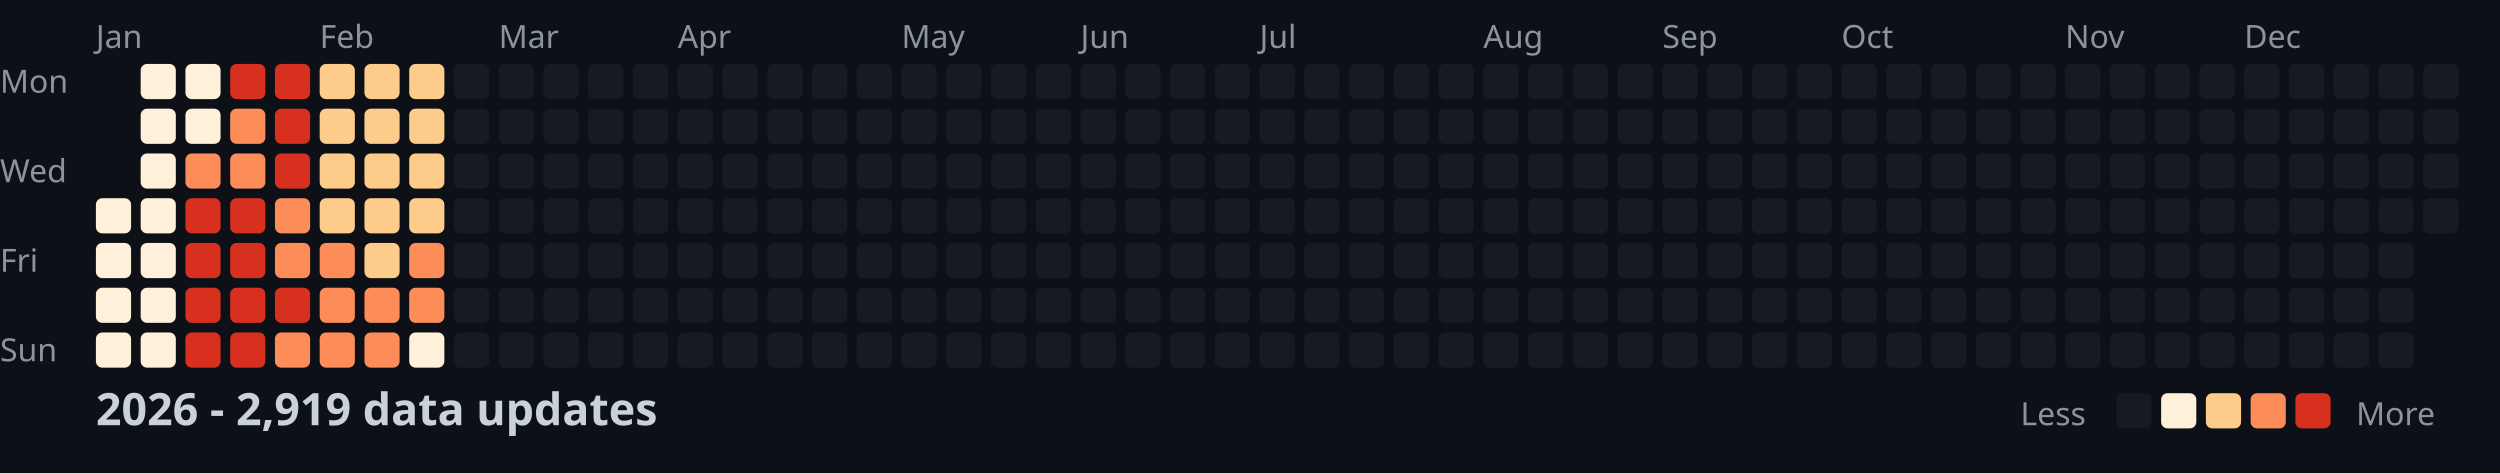
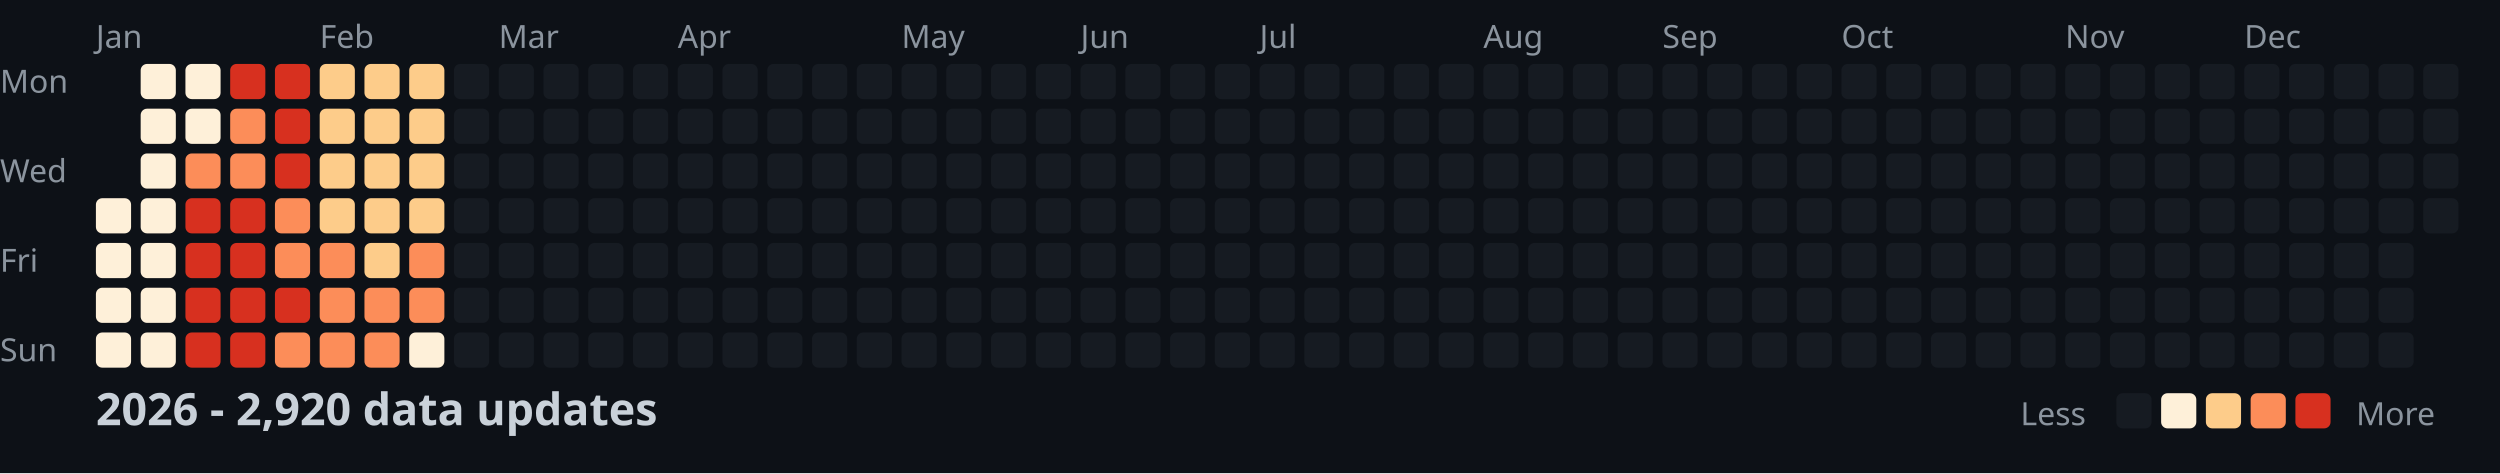
<svg xmlns="http://www.w3.org/2000/svg" width="782" height="148">
  <style>
    .month { font: 10px sans-serif; fill: #8b949e; }
    .day { font: 10px sans-serif; fill: #8b949e; }
    .title { font: bold 14px sans-serif; fill: #c9d1d9; }
    .legend { font: 10px sans-serif; fill: #8b949e; }
  </style>
  <rect width="100%" height="100%" fill="#0d1117" />
  <text x="0" y="29" class="day">Mon</text>
  <text x="0" y="57" class="day">Wed</text>
  <text x="0" y="85" class="day">Fri</text>
  <text x="0" y="113" class="day">Sun</text>
  <text x="30" y="15" class="month">Jan</text>
  <text x="100" y="15" class="month">Feb</text>
  <text x="156" y="15" class="month">Mar</text>
  <text x="212" y="15" class="month">Apr</text>
  <text x="282" y="15" class="month">May</text>
  <text x="338" y="15" class="month">Jun</text>
  <text x="394" y="15" class="month">Jul</text>
  <text x="464" y="15" class="month">Aug</text>
  <text x="520" y="15" class="month">Sep</text>
  <text x="576" y="15" class="month">Oct</text>
  <text x="646" y="15" class="month">Nov</text>
  <text x="702" y="15" class="month">Dec</text>
  <rect x="30" y="62" width="11" height="11" fill="#fef0d9" rx="2" />
  <rect x="30" y="76" width="11" height="11" fill="#fef0d9" rx="2" />
  <rect x="30" y="90" width="11" height="11" fill="#fef0d9" rx="2" />
  <rect x="30" y="104" width="11" height="11" fill="#fef0d9" rx="2" />
  <rect x="44" y="20" width="11" height="11" fill="#fef0d9" rx="2" />
  <rect x="44" y="34" width="11" height="11" fill="#fef0d9" rx="2" />
  <rect x="44" y="48" width="11" height="11" fill="#fef0d9" rx="2" />
  <rect x="44" y="62" width="11" height="11" fill="#fef0d9" rx="2" />
  <rect x="44" y="76" width="11" height="11" fill="#fef0d9" rx="2" />
  <rect x="44" y="90" width="11" height="11" fill="#fef0d9" rx="2" />
  <rect x="44" y="104" width="11" height="11" fill="#fef0d9" rx="2" />
  <rect x="58" y="20" width="11" height="11" fill="#fef0d9" rx="2" />
  <rect x="58" y="34" width="11" height="11" fill="#fef0d9" rx="2" />
  <rect x="58" y="48" width="11" height="11" fill="#fc8d59" rx="2" />
  <rect x="58" y="62" width="11" height="11" fill="#d7301f" rx="2" />
  <rect x="58" y="76" width="11" height="11" fill="#d7301f" rx="2" />
  <rect x="58" y="90" width="11" height="11" fill="#d7301f" rx="2" />
  <rect x="58" y="104" width="11" height="11" fill="#d7301f" rx="2" />
  <rect x="72" y="20" width="11" height="11" fill="#d7301f" rx="2" />
  <rect x="72" y="34" width="11" height="11" fill="#fc8d59" rx="2" />
  <rect x="72" y="48" width="11" height="11" fill="#fc8d59" rx="2" />
  <rect x="72" y="62" width="11" height="11" fill="#d7301f" rx="2" />
  <rect x="72" y="76" width="11" height="11" fill="#d7301f" rx="2" />
  <rect x="72" y="90" width="11" height="11" fill="#d7301f" rx="2" />
  <rect x="72" y="104" width="11" height="11" fill="#d7301f" rx="2" />
  <rect x="86" y="20" width="11" height="11" fill="#d7301f" rx="2" />
  <rect x="86" y="34" width="11" height="11" fill="#d7301f" rx="2" />
  <rect x="86" y="48" width="11" height="11" fill="#d7301f" rx="2" />
  <rect x="86" y="62" width="11" height="11" fill="#fc8d59" rx="2" />
  <rect x="86" y="76" width="11" height="11" fill="#fc8d59" rx="2" />
  <rect x="86" y="90" width="11" height="11" fill="#d7301f" rx="2" />
  <rect x="86" y="104" width="11" height="11" fill="#fc8d59" rx="2" />
  <rect x="100" y="20" width="11" height="11" fill="#fdcc8a" rx="2" />
  <rect x="100" y="34" width="11" height="11" fill="#fdcc8a" rx="2" />
  <rect x="100" y="48" width="11" height="11" fill="#fdcc8a" rx="2" />
  <rect x="100" y="62" width="11" height="11" fill="#fdcc8a" rx="2" />
  <rect x="100" y="76" width="11" height="11" fill="#fc8d59" rx="2" />
  <rect x="100" y="90" width="11" height="11" fill="#fc8d59" rx="2" />
  <rect x="100" y="104" width="11" height="11" fill="#fc8d59" rx="2" />
  <rect x="114" y="20" width="11" height="11" fill="#fdcc8a" rx="2" />
  <rect x="114" y="34" width="11" height="11" fill="#fdcc8a" rx="2" />
  <rect x="114" y="48" width="11" height="11" fill="#fdcc8a" rx="2" />
  <rect x="114" y="62" width="11" height="11" fill="#fdcc8a" rx="2" />
  <rect x="114" y="76" width="11" height="11" fill="#fdcc8a" rx="2" />
  <rect x="114" y="90" width="11" height="11" fill="#fc8d59" rx="2" />
  <rect x="114" y="104" width="11" height="11" fill="#fc8d59" rx="2" />
  <rect x="128" y="20" width="11" height="11" fill="#fdcc8a" rx="2" />
  <rect x="128" y="34" width="11" height="11" fill="#fdcc8a" rx="2" />
  <rect x="128" y="48" width="11" height="11" fill="#fdcc8a" rx="2" />
  <rect x="128" y="62" width="11" height="11" fill="#fdcc8a" rx="2" />
  <rect x="128" y="76" width="11" height="11" fill="#fc8d59" rx="2" />
  <rect x="128" y="90" width="11" height="11" fill="#fc8d59" rx="2" />
  <rect x="128" y="104" width="11" height="11" fill="#fef0d9" rx="2" />
  <rect x="142" y="20" width="11" height="11" fill="#161b22" rx="2" />
  <rect x="142" y="34" width="11" height="11" fill="#161b22" rx="2" />
  <rect x="142" y="48" width="11" height="11" fill="#161b22" rx="2" />
  <rect x="142" y="62" width="11" height="11" fill="#161b22" rx="2" />
  <rect x="142" y="76" width="11" height="11" fill="#161b22" rx="2" />
  <rect x="142" y="90" width="11" height="11" fill="#161b22" rx="2" />
  <rect x="142" y="104" width="11" height="11" fill="#161b22" rx="2" />
  <rect x="156" y="20" width="11" height="11" fill="#161b22" rx="2" />
  <rect x="156" y="34" width="11" height="11" fill="#161b22" rx="2" />
  <rect x="156" y="48" width="11" height="11" fill="#161b22" rx="2" />
  <rect x="156" y="62" width="11" height="11" fill="#161b22" rx="2" />
  <rect x="156" y="76" width="11" height="11" fill="#161b22" rx="2" />
  <rect x="156" y="90" width="11" height="11" fill="#161b22" rx="2" />
  <rect x="156" y="104" width="11" height="11" fill="#161b22" rx="2" />
  <rect x="170" y="20" width="11" height="11" fill="#161b22" rx="2" />
  <rect x="170" y="34" width="11" height="11" fill="#161b22" rx="2" />
  <rect x="170" y="48" width="11" height="11" fill="#161b22" rx="2" />
  <rect x="170" y="62" width="11" height="11" fill="#161b22" rx="2" />
  <rect x="170" y="76" width="11" height="11" fill="#161b22" rx="2" />
  <rect x="170" y="90" width="11" height="11" fill="#161b22" rx="2" />
  <rect x="170" y="104" width="11" height="11" fill="#161b22" rx="2" />
  <rect x="184" y="20" width="11" height="11" fill="#161b22" rx="2" />
  <rect x="184" y="34" width="11" height="11" fill="#161b22" rx="2" />
  <rect x="184" y="48" width="11" height="11" fill="#161b22" rx="2" />
  <rect x="184" y="62" width="11" height="11" fill="#161b22" rx="2" />
  <rect x="184" y="76" width="11" height="11" fill="#161b22" rx="2" />
  <rect x="184" y="90" width="11" height="11" fill="#161b22" rx="2" />
  <rect x="184" y="104" width="11" height="11" fill="#161b22" rx="2" />
  <rect x="198" y="20" width="11" height="11" fill="#161b22" rx="2" />
  <rect x="198" y="34" width="11" height="11" fill="#161b22" rx="2" />
  <rect x="198" y="48" width="11" height="11" fill="#161b22" rx="2" />
  <rect x="198" y="62" width="11" height="11" fill="#161b22" rx="2" />
  <rect x="198" y="76" width="11" height="11" fill="#161b22" rx="2" />
  <rect x="198" y="90" width="11" height="11" fill="#161b22" rx="2" />
  <rect x="198" y="104" width="11" height="11" fill="#161b22" rx="2" />
  <rect x="212" y="20" width="11" height="11" fill="#161b22" rx="2" />
  <rect x="212" y="34" width="11" height="11" fill="#161b22" rx="2" />
  <rect x="212" y="48" width="11" height="11" fill="#161b22" rx="2" />
  <rect x="212" y="62" width="11" height="11" fill="#161b22" rx="2" />
  <rect x="212" y="76" width="11" height="11" fill="#161b22" rx="2" />
  <rect x="212" y="90" width="11" height="11" fill="#161b22" rx="2" />
  <rect x="212" y="104" width="11" height="11" fill="#161b22" rx="2" />
  <rect x="226" y="20" width="11" height="11" fill="#161b22" rx="2" />
  <rect x="226" y="34" width="11" height="11" fill="#161b22" rx="2" />
  <rect x="226" y="48" width="11" height="11" fill="#161b22" rx="2" />
  <rect x="226" y="62" width="11" height="11" fill="#161b22" rx="2" />
  <rect x="226" y="76" width="11" height="11" fill="#161b22" rx="2" />
  <rect x="226" y="90" width="11" height="11" fill="#161b22" rx="2" />
  <rect x="226" y="104" width="11" height="11" fill="#161b22" rx="2" />
  <rect x="240" y="20" width="11" height="11" fill="#161b22" rx="2" />
  <rect x="240" y="34" width="11" height="11" fill="#161b22" rx="2" />
  <rect x="240" y="48" width="11" height="11" fill="#161b22" rx="2" />
  <rect x="240" y="62" width="11" height="11" fill="#161b22" rx="2" />
  <rect x="240" y="76" width="11" height="11" fill="#161b22" rx="2" />
  <rect x="240" y="90" width="11" height="11" fill="#161b22" rx="2" />
  <rect x="240" y="104" width="11" height="11" fill="#161b22" rx="2" />
  <rect x="254" y="20" width="11" height="11" fill="#161b22" rx="2" />
  <rect x="254" y="34" width="11" height="11" fill="#161b22" rx="2" />
  <rect x="254" y="48" width="11" height="11" fill="#161b22" rx="2" />
  <rect x="254" y="62" width="11" height="11" fill="#161b22" rx="2" />
  <rect x="254" y="76" width="11" height="11" fill="#161b22" rx="2" />
  <rect x="254" y="90" width="11" height="11" fill="#161b22" rx="2" />
  <rect x="254" y="104" width="11" height="11" fill="#161b22" rx="2" />
  <rect x="268" y="20" width="11" height="11" fill="#161b22" rx="2" />
  <rect x="268" y="34" width="11" height="11" fill="#161b22" rx="2" />
  <rect x="268" y="48" width="11" height="11" fill="#161b22" rx="2" />
  <rect x="268" y="62" width="11" height="11" fill="#161b22" rx="2" />
  <rect x="268" y="76" width="11" height="11" fill="#161b22" rx="2" />
  <rect x="268" y="90" width="11" height="11" fill="#161b22" rx="2" />
  <rect x="268" y="104" width="11" height="11" fill="#161b22" rx="2" />
  <rect x="282" y="20" width="11" height="11" fill="#161b22" rx="2" />
  <rect x="282" y="34" width="11" height="11" fill="#161b22" rx="2" />
  <rect x="282" y="48" width="11" height="11" fill="#161b22" rx="2" />
  <rect x="282" y="62" width="11" height="11" fill="#161b22" rx="2" />
  <rect x="282" y="76" width="11" height="11" fill="#161b22" rx="2" />
  <rect x="282" y="90" width="11" height="11" fill="#161b22" rx="2" />
  <rect x="282" y="104" width="11" height="11" fill="#161b22" rx="2" />
  <rect x="296" y="20" width="11" height="11" fill="#161b22" rx="2" />
  <rect x="296" y="34" width="11" height="11" fill="#161b22" rx="2" />
  <rect x="296" y="48" width="11" height="11" fill="#161b22" rx="2" />
  <rect x="296" y="62" width="11" height="11" fill="#161b22" rx="2" />
  <rect x="296" y="76" width="11" height="11" fill="#161b22" rx="2" />
  <rect x="296" y="90" width="11" height="11" fill="#161b22" rx="2" />
  <rect x="296" y="104" width="11" height="11" fill="#161b22" rx="2" />
  <rect x="310" y="20" width="11" height="11" fill="#161b22" rx="2" />
  <rect x="310" y="34" width="11" height="11" fill="#161b22" rx="2" />
  <rect x="310" y="48" width="11" height="11" fill="#161b22" rx="2" />
  <rect x="310" y="62" width="11" height="11" fill="#161b22" rx="2" />
  <rect x="310" y="76" width="11" height="11" fill="#161b22" rx="2" />
  <rect x="310" y="90" width="11" height="11" fill="#161b22" rx="2" />
  <rect x="310" y="104" width="11" height="11" fill="#161b22" rx="2" />
  <rect x="324" y="20" width="11" height="11" fill="#161b22" rx="2" />
  <rect x="324" y="34" width="11" height="11" fill="#161b22" rx="2" />
  <rect x="324" y="48" width="11" height="11" fill="#161b22" rx="2" />
  <rect x="324" y="62" width="11" height="11" fill="#161b22" rx="2" />
  <rect x="324" y="76" width="11" height="11" fill="#161b22" rx="2" />
  <rect x="324" y="90" width="11" height="11" fill="#161b22" rx="2" />
  <rect x="324" y="104" width="11" height="11" fill="#161b22" rx="2" />
  <rect x="338" y="20" width="11" height="11" fill="#161b22" rx="2" />
  <rect x="338" y="34" width="11" height="11" fill="#161b22" rx="2" />
  <rect x="338" y="48" width="11" height="11" fill="#161b22" rx="2" />
  <rect x="338" y="62" width="11" height="11" fill="#161b22" rx="2" />
  <rect x="338" y="76" width="11" height="11" fill="#161b22" rx="2" />
  <rect x="338" y="90" width="11" height="11" fill="#161b22" rx="2" />
  <rect x="338" y="104" width="11" height="11" fill="#161b22" rx="2" />
  <rect x="352" y="20" width="11" height="11" fill="#161b22" rx="2" />
  <rect x="352" y="34" width="11" height="11" fill="#161b22" rx="2" />
  <rect x="352" y="48" width="11" height="11" fill="#161b22" rx="2" />
  <rect x="352" y="62" width="11" height="11" fill="#161b22" rx="2" />
  <rect x="352" y="76" width="11" height="11" fill="#161b22" rx="2" />
  <rect x="352" y="90" width="11" height="11" fill="#161b22" rx="2" />
  <rect x="352" y="104" width="11" height="11" fill="#161b22" rx="2" />
  <rect x="366" y="20" width="11" height="11" fill="#161b22" rx="2" />
  <rect x="366" y="34" width="11" height="11" fill="#161b22" rx="2" />
  <rect x="366" y="48" width="11" height="11" fill="#161b22" rx="2" />
  <rect x="366" y="62" width="11" height="11" fill="#161b22" rx="2" />
  <rect x="366" y="76" width="11" height="11" fill="#161b22" rx="2" />
  <rect x="366" y="90" width="11" height="11" fill="#161b22" rx="2" />
  <rect x="366" y="104" width="11" height="11" fill="#161b22" rx="2" />
  <rect x="380" y="20" width="11" height="11" fill="#161b22" rx="2" />
  <rect x="380" y="34" width="11" height="11" fill="#161b22" rx="2" />
  <rect x="380" y="48" width="11" height="11" fill="#161b22" rx="2" />
  <rect x="380" y="62" width="11" height="11" fill="#161b22" rx="2" />
  <rect x="380" y="76" width="11" height="11" fill="#161b22" rx="2" />
  <rect x="380" y="90" width="11" height="11" fill="#161b22" rx="2" />
  <rect x="380" y="104" width="11" height="11" fill="#161b22" rx="2" />
  <rect x="394" y="20" width="11" height="11" fill="#161b22" rx="2" />
  <rect x="394" y="34" width="11" height="11" fill="#161b22" rx="2" />
  <rect x="394" y="48" width="11" height="11" fill="#161b22" rx="2" />
  <rect x="394" y="62" width="11" height="11" fill="#161b22" rx="2" />
  <rect x="394" y="76" width="11" height="11" fill="#161b22" rx="2" />
  <rect x="394" y="90" width="11" height="11" fill="#161b22" rx="2" />
  <rect x="394" y="104" width="11" height="11" fill="#161b22" rx="2" />
  <rect x="408" y="20" width="11" height="11" fill="#161b22" rx="2" />
  <rect x="408" y="34" width="11" height="11" fill="#161b22" rx="2" />
  <rect x="408" y="48" width="11" height="11" fill="#161b22" rx="2" />
  <rect x="408" y="62" width="11" height="11" fill="#161b22" rx="2" />
  <rect x="408" y="76" width="11" height="11" fill="#161b22" rx="2" />
  <rect x="408" y="90" width="11" height="11" fill="#161b22" rx="2" />
  <rect x="408" y="104" width="11" height="11" fill="#161b22" rx="2" />
  <rect x="422" y="20" width="11" height="11" fill="#161b22" rx="2" />
  <rect x="422" y="34" width="11" height="11" fill="#161b22" rx="2" />
  <rect x="422" y="48" width="11" height="11" fill="#161b22" rx="2" />
  <rect x="422" y="62" width="11" height="11" fill="#161b22" rx="2" />
  <rect x="422" y="76" width="11" height="11" fill="#161b22" rx="2" />
  <rect x="422" y="90" width="11" height="11" fill="#161b22" rx="2" />
  <rect x="422" y="104" width="11" height="11" fill="#161b22" rx="2" />
  <rect x="436" y="20" width="11" height="11" fill="#161b22" rx="2" />
  <rect x="436" y="34" width="11" height="11" fill="#161b22" rx="2" />
  <rect x="436" y="48" width="11" height="11" fill="#161b22" rx="2" />
  <rect x="436" y="62" width="11" height="11" fill="#161b22" rx="2" />
  <rect x="436" y="76" width="11" height="11" fill="#161b22" rx="2" />
  <rect x="436" y="90" width="11" height="11" fill="#161b22" rx="2" />
  <rect x="436" y="104" width="11" height="11" fill="#161b22" rx="2" />
  <rect x="450" y="20" width="11" height="11" fill="#161b22" rx="2" />
  <rect x="450" y="34" width="11" height="11" fill="#161b22" rx="2" />
  <rect x="450" y="48" width="11" height="11" fill="#161b22" rx="2" />
  <rect x="450" y="62" width="11" height="11" fill="#161b22" rx="2" />
  <rect x="450" y="76" width="11" height="11" fill="#161b22" rx="2" />
  <rect x="450" y="90" width="11" height="11" fill="#161b22" rx="2" />
  <rect x="450" y="104" width="11" height="11" fill="#161b22" rx="2" />
  <rect x="464" y="20" width="11" height="11" fill="#161b22" rx="2" />
  <rect x="464" y="34" width="11" height="11" fill="#161b22" rx="2" />
  <rect x="464" y="48" width="11" height="11" fill="#161b22" rx="2" />
  <rect x="464" y="62" width="11" height="11" fill="#161b22" rx="2" />
  <rect x="464" y="76" width="11" height="11" fill="#161b22" rx="2" />
  <rect x="464" y="90" width="11" height="11" fill="#161b22" rx="2" />
  <rect x="464" y="104" width="11" height="11" fill="#161b22" rx="2" />
  <rect x="478" y="20" width="11" height="11" fill="#161b22" rx="2" />
  <rect x="478" y="34" width="11" height="11" fill="#161b22" rx="2" />
  <rect x="478" y="48" width="11" height="11" fill="#161b22" rx="2" />
  <rect x="478" y="62" width="11" height="11" fill="#161b22" rx="2" />
  <rect x="478" y="76" width="11" height="11" fill="#161b22" rx="2" />
  <rect x="478" y="90" width="11" height="11" fill="#161b22" rx="2" />
  <rect x="478" y="104" width="11" height="11" fill="#161b22" rx="2" />
  <rect x="492" y="20" width="11" height="11" fill="#161b22" rx="2" />
  <rect x="492" y="34" width="11" height="11" fill="#161b22" rx="2" />
  <rect x="492" y="48" width="11" height="11" fill="#161b22" rx="2" />
  <rect x="492" y="62" width="11" height="11" fill="#161b22" rx="2" />
  <rect x="492" y="76" width="11" height="11" fill="#161b22" rx="2" />
  <rect x="492" y="90" width="11" height="11" fill="#161b22" rx="2" />
  <rect x="492" y="104" width="11" height="11" fill="#161b22" rx="2" />
  <rect x="506" y="20" width="11" height="11" fill="#161b22" rx="2" />
  <rect x="506" y="34" width="11" height="11" fill="#161b22" rx="2" />
  <rect x="506" y="48" width="11" height="11" fill="#161b22" rx="2" />
  <rect x="506" y="62" width="11" height="11" fill="#161b22" rx="2" />
  <rect x="506" y="76" width="11" height="11" fill="#161b22" rx="2" />
  <rect x="506" y="90" width="11" height="11" fill="#161b22" rx="2" />
  <rect x="506" y="104" width="11" height="11" fill="#161b22" rx="2" />
  <rect x="520" y="20" width="11" height="11" fill="#161b22" rx="2" />
  <rect x="520" y="34" width="11" height="11" fill="#161b22" rx="2" />
  <rect x="520" y="48" width="11" height="11" fill="#161b22" rx="2" />
  <rect x="520" y="62" width="11" height="11" fill="#161b22" rx="2" />
  <rect x="520" y="76" width="11" height="11" fill="#161b22" rx="2" />
  <rect x="520" y="90" width="11" height="11" fill="#161b22" rx="2" />
  <rect x="520" y="104" width="11" height="11" fill="#161b22" rx="2" />
  <rect x="534" y="20" width="11" height="11" fill="#161b22" rx="2" />
  <rect x="534" y="34" width="11" height="11" fill="#161b22" rx="2" />
  <rect x="534" y="48" width="11" height="11" fill="#161b22" rx="2" />
  <rect x="534" y="62" width="11" height="11" fill="#161b22" rx="2" />
  <rect x="534" y="76" width="11" height="11" fill="#161b22" rx="2" />
  <rect x="534" y="90" width="11" height="11" fill="#161b22" rx="2" />
  <rect x="534" y="104" width="11" height="11" fill="#161b22" rx="2" />
  <rect x="548" y="20" width="11" height="11" fill="#161b22" rx="2" />
  <rect x="548" y="34" width="11" height="11" fill="#161b22" rx="2" />
  <rect x="548" y="48" width="11" height="11" fill="#161b22" rx="2" />
  <rect x="548" y="62" width="11" height="11" fill="#161b22" rx="2" />
  <rect x="548" y="76" width="11" height="11" fill="#161b22" rx="2" />
  <rect x="548" y="90" width="11" height="11" fill="#161b22" rx="2" />
  <rect x="548" y="104" width="11" height="11" fill="#161b22" rx="2" />
  <rect x="562" y="20" width="11" height="11" fill="#161b22" rx="2" />
  <rect x="562" y="34" width="11" height="11" fill="#161b22" rx="2" />
  <rect x="562" y="48" width="11" height="11" fill="#161b22" rx="2" />
  <rect x="562" y="62" width="11" height="11" fill="#161b22" rx="2" />
  <rect x="562" y="76" width="11" height="11" fill="#161b22" rx="2" />
  <rect x="562" y="90" width="11" height="11" fill="#161b22" rx="2" />
  <rect x="562" y="104" width="11" height="11" fill="#161b22" rx="2" />
  <rect x="576" y="20" width="11" height="11" fill="#161b22" rx="2" />
  <rect x="576" y="34" width="11" height="11" fill="#161b22" rx="2" />
  <rect x="576" y="48" width="11" height="11" fill="#161b22" rx="2" />
  <rect x="576" y="62" width="11" height="11" fill="#161b22" rx="2" />
  <rect x="576" y="76" width="11" height="11" fill="#161b22" rx="2" />
  <rect x="576" y="90" width="11" height="11" fill="#161b22" rx="2" />
  <rect x="576" y="104" width="11" height="11" fill="#161b22" rx="2" />
  <rect x="590" y="20" width="11" height="11" fill="#161b22" rx="2" />
  <rect x="590" y="34" width="11" height="11" fill="#161b22" rx="2" />
  <rect x="590" y="48" width="11" height="11" fill="#161b22" rx="2" />
  <rect x="590" y="62" width="11" height="11" fill="#161b22" rx="2" />
  <rect x="590" y="76" width="11" height="11" fill="#161b22" rx="2" />
  <rect x="590" y="90" width="11" height="11" fill="#161b22" rx="2" />
  <rect x="590" y="104" width="11" height="11" fill="#161b22" rx="2" />
  <rect x="604" y="20" width="11" height="11" fill="#161b22" rx="2" />
  <rect x="604" y="34" width="11" height="11" fill="#161b22" rx="2" />
  <rect x="604" y="48" width="11" height="11" fill="#161b22" rx="2" />
  <rect x="604" y="62" width="11" height="11" fill="#161b22" rx="2" />
  <rect x="604" y="76" width="11" height="11" fill="#161b22" rx="2" />
  <rect x="604" y="90" width="11" height="11" fill="#161b22" rx="2" />
  <rect x="604" y="104" width="11" height="11" fill="#161b22" rx="2" />
  <rect x="618" y="20" width="11" height="11" fill="#161b22" rx="2" />
  <rect x="618" y="34" width="11" height="11" fill="#161b22" rx="2" />
  <rect x="618" y="48" width="11" height="11" fill="#161b22" rx="2" />
  <rect x="618" y="62" width="11" height="11" fill="#161b22" rx="2" />
  <rect x="618" y="76" width="11" height="11" fill="#161b22" rx="2" />
  <rect x="618" y="90" width="11" height="11" fill="#161b22" rx="2" />
  <rect x="618" y="104" width="11" height="11" fill="#161b22" rx="2" />
  <rect x="632" y="20" width="11" height="11" fill="#161b22" rx="2" />
  <rect x="632" y="34" width="11" height="11" fill="#161b22" rx="2" />
  <rect x="632" y="48" width="11" height="11" fill="#161b22" rx="2" />
  <rect x="632" y="62" width="11" height="11" fill="#161b22" rx="2" />
  <rect x="632" y="76" width="11" height="11" fill="#161b22" rx="2" />
  <rect x="632" y="90" width="11" height="11" fill="#161b22" rx="2" />
  <rect x="632" y="104" width="11" height="11" fill="#161b22" rx="2" />
  <rect x="646" y="20" width="11" height="11" fill="#161b22" rx="2" />
  <rect x="646" y="34" width="11" height="11" fill="#161b22" rx="2" />
  <rect x="646" y="48" width="11" height="11" fill="#161b22" rx="2" />
  <rect x="646" y="62" width="11" height="11" fill="#161b22" rx="2" />
  <rect x="646" y="76" width="11" height="11" fill="#161b22" rx="2" />
  <rect x="646" y="90" width="11" height="11" fill="#161b22" rx="2" />
  <rect x="646" y="104" width="11" height="11" fill="#161b22" rx="2" />
  <rect x="660" y="20" width="11" height="11" fill="#161b22" rx="2" />
  <rect x="660" y="34" width="11" height="11" fill="#161b22" rx="2" />
  <rect x="660" y="48" width="11" height="11" fill="#161b22" rx="2" />
  <rect x="660" y="62" width="11" height="11" fill="#161b22" rx="2" />
  <rect x="660" y="76" width="11" height="11" fill="#161b22" rx="2" />
  <rect x="660" y="90" width="11" height="11" fill="#161b22" rx="2" />
  <rect x="660" y="104" width="11" height="11" fill="#161b22" rx="2" />
  <rect x="674" y="20" width="11" height="11" fill="#161b22" rx="2" />
  <rect x="674" y="34" width="11" height="11" fill="#161b22" rx="2" />
  <rect x="674" y="48" width="11" height="11" fill="#161b22" rx="2" />
  <rect x="674" y="62" width="11" height="11" fill="#161b22" rx="2" />
  <rect x="674" y="76" width="11" height="11" fill="#161b22" rx="2" />
  <rect x="674" y="90" width="11" height="11" fill="#161b22" rx="2" />
  <rect x="674" y="104" width="11" height="11" fill="#161b22" rx="2" />
  <rect x="688" y="20" width="11" height="11" fill="#161b22" rx="2" />
  <rect x="688" y="34" width="11" height="11" fill="#161b22" rx="2" />
  <rect x="688" y="48" width="11" height="11" fill="#161b22" rx="2" />
  <rect x="688" y="62" width="11" height="11" fill="#161b22" rx="2" />
  <rect x="688" y="76" width="11" height="11" fill="#161b22" rx="2" />
  <rect x="688" y="90" width="11" height="11" fill="#161b22" rx="2" />
  <rect x="688" y="104" width="11" height="11" fill="#161b22" rx="2" />
  <rect x="702" y="20" width="11" height="11" fill="#161b22" rx="2" />
  <rect x="702" y="34" width="11" height="11" fill="#161b22" rx="2" />
  <rect x="702" y="48" width="11" height="11" fill="#161b22" rx="2" />
  <rect x="702" y="62" width="11" height="11" fill="#161b22" rx="2" />
  <rect x="702" y="76" width="11" height="11" fill="#161b22" rx="2" />
  <rect x="702" y="90" width="11" height="11" fill="#161b22" rx="2" />
  <rect x="702" y="104" width="11" height="11" fill="#161b22" rx="2" />
  <rect x="716" y="20" width="11" height="11" fill="#161b22" rx="2" />
  <rect x="716" y="34" width="11" height="11" fill="#161b22" rx="2" />
  <rect x="716" y="48" width="11" height="11" fill="#161b22" rx="2" />
  <rect x="716" y="62" width="11" height="11" fill="#161b22" rx="2" />
  <rect x="716" y="76" width="11" height="11" fill="#161b22" rx="2" />
  <rect x="716" y="90" width="11" height="11" fill="#161b22" rx="2" />
  <rect x="716" y="104" width="11" height="11" fill="#161b22" rx="2" />
  <rect x="730" y="20" width="11" height="11" fill="#161b22" rx="2" />
  <rect x="730" y="34" width="11" height="11" fill="#161b22" rx="2" />
  <rect x="730" y="48" width="11" height="11" fill="#161b22" rx="2" />
  <rect x="730" y="62" width="11" height="11" fill="#161b22" rx="2" />
  <rect x="730" y="76" width="11" height="11" fill="#161b22" rx="2" />
  <rect x="730" y="90" width="11" height="11" fill="#161b22" rx="2" />
  <rect x="730" y="104" width="11" height="11" fill="#161b22" rx="2" />
  <rect x="744" y="20" width="11" height="11" fill="#161b22" rx="2" />
  <rect x="744" y="34" width="11" height="11" fill="#161b22" rx="2" />
  <rect x="744" y="48" width="11" height="11" fill="#161b22" rx="2" />
  <rect x="744" y="62" width="11" height="11" fill="#161b22" rx="2" />
  <rect x="744" y="76" width="11" height="11" fill="#161b22" rx="2" />
  <rect x="744" y="90" width="11" height="11" fill="#161b22" rx="2" />
  <rect x="744" y="104" width="11" height="11" fill="#161b22" rx="2" />
  <rect x="758" y="20" width="11" height="11" fill="#161b22" rx="2" />
  <rect x="758" y="34" width="11" height="11" fill="#161b22" rx="2" />
  <rect x="758" y="48" width="11" height="11" fill="#161b22" rx="2" />
  <rect x="758" y="62" width="11" height="11" fill="#161b22" rx="2" />
-   <text x="30" y="133" class="title">2026 - 2,919 data updates</text>
+   <text x="30" y="133" class="title">2026 - 2,920 data updates</text>
  <text x="632" y="133" class="legend">Less</text>
  <rect x="662" y="123" width="11" height="11" fill="#161b22" rx="2" />
  <rect x="676" y="123" width="11" height="11" fill="#fef0d9" rx="2" />
  <rect x="690" y="123" width="11" height="11" fill="#fdcc8a" rx="2" />
  <rect x="704" y="123" width="11" height="11" fill="#fc8d59" rx="2" />
  <rect x="718" y="123" width="11" height="11" fill="#d7301f" rx="2" />
  <text x="737" y="133" class="legend">More</text>
</svg>
